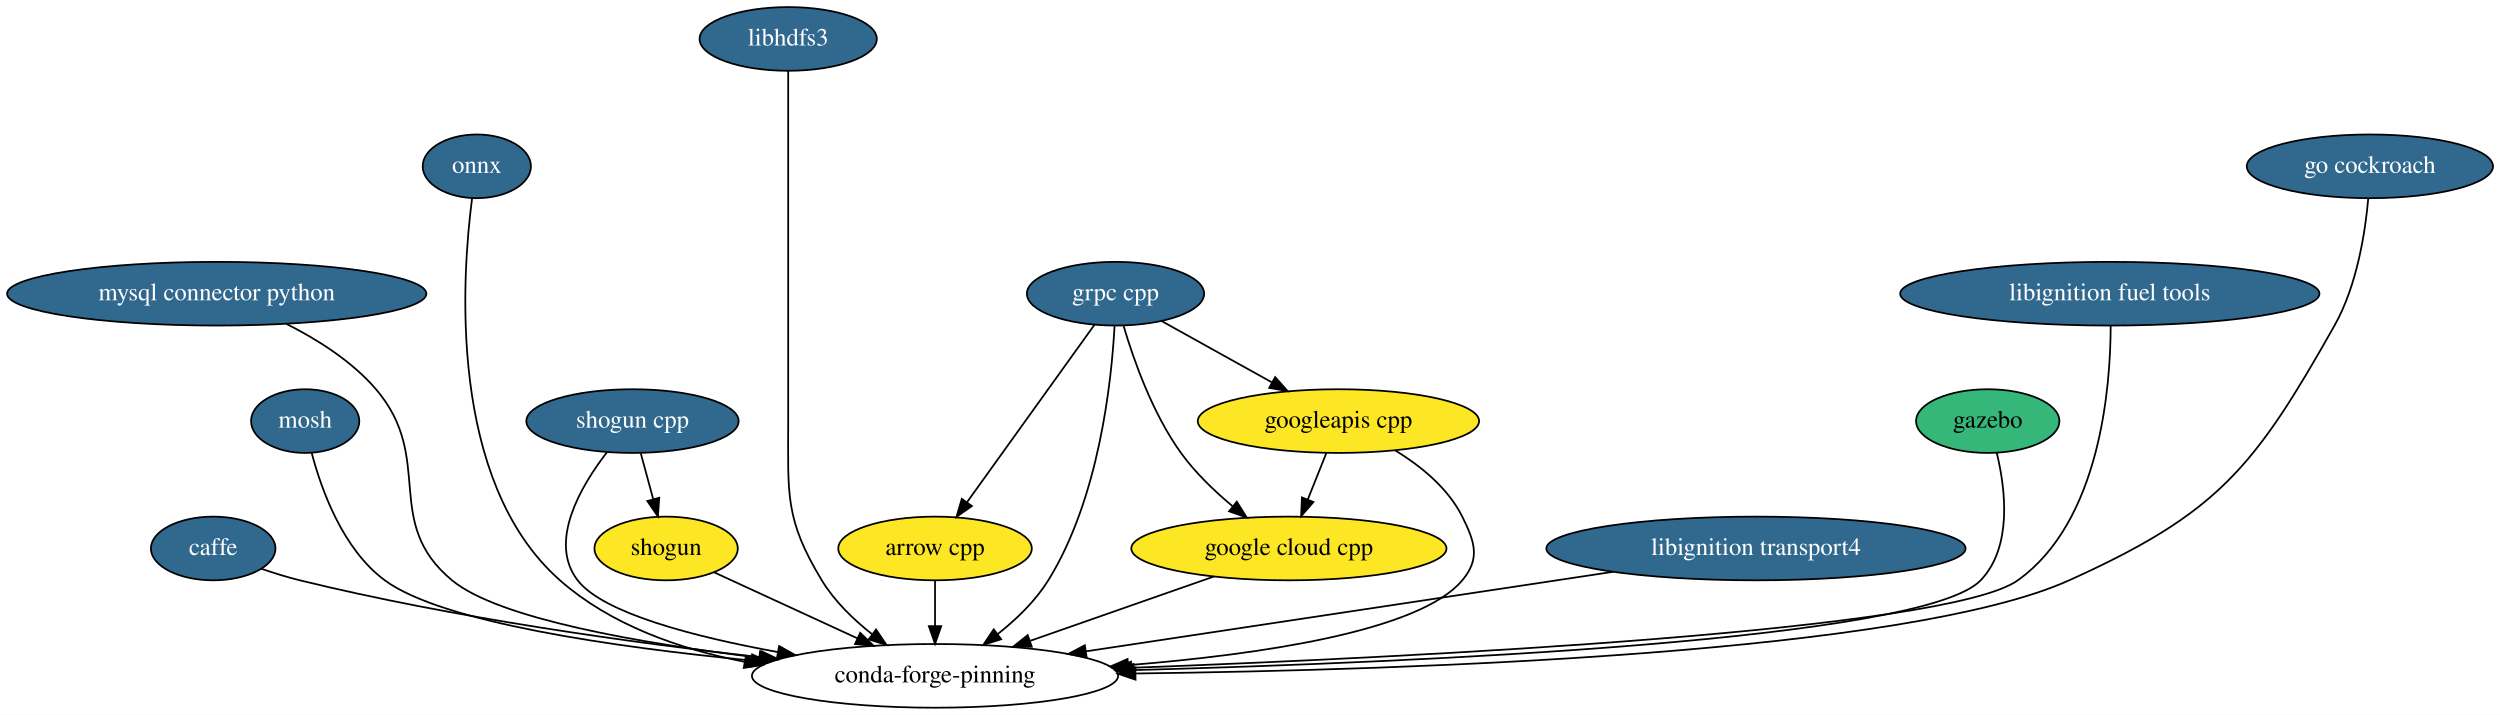
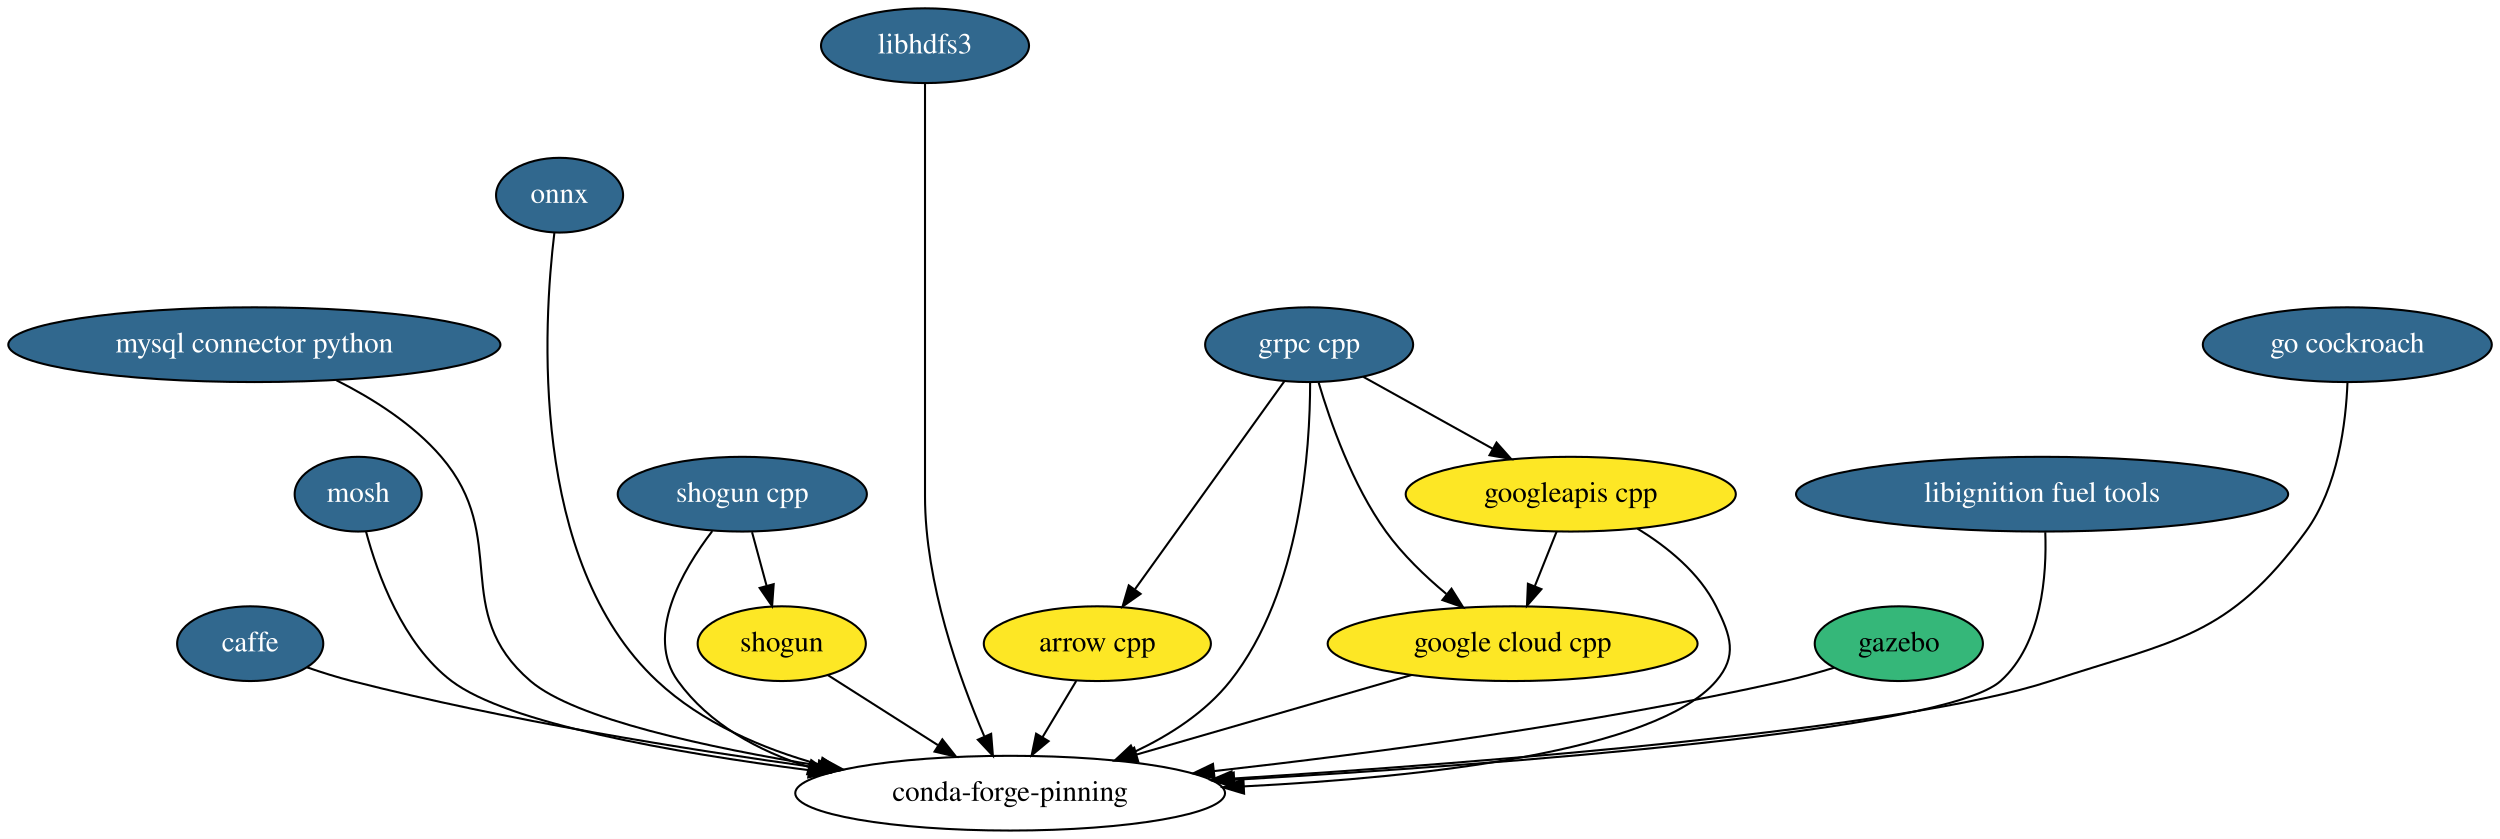
- <svg xmlns="http://www.w3.org/2000/svg" xmlns:xlink="http://www.w3.org/1999/xlink" width="1413pt" height="404pt" viewBox="0.00 0.00 1413.04 404.00">
+ <svg xmlns="http://www.w3.org/2000/svg" xmlns:xlink="http://www.w3.org/1999/xlink" width="1204pt" height="404pt" viewBox="0.00 0.00 1204.04 404.00">
  <g id="graph0" class="graph" transform="scale(1 1) rotate(0) translate(4 400)">
-     <polygon fill="white" stroke="transparent" points="-4,4 -4,-400 1409.04,-400 1409.04,4 -4,4" />
+     <polygon fill="white" stroke="transparent" points="-4,4 -4,-400 1200.04,-400 1200.04,4 -4,4" />
    <g id="node1" class="node">
      <g id="a_node1">
        <a xlink:href="https://github.com/conda-forge/arrow-cpp-feedstock" xlink:title="arrow cpp">
          <ellipse fill="#fde725" stroke="black" cx="524.5" cy="-90" rx="54.69" ry="18" />
          <text text-anchor="middle" x="524.5" y="-86.3" font-family="Times,serif" font-size="14.00">arrow cpp</text>
        </a>
      </g>
    </g>
    <g id="node2" class="node">
-       <ellipse fill="none" stroke="black" cx="524.5" cy="-18" rx="103.5" ry="18" />
-       <text text-anchor="middle" x="524.5" y="-14.3" font-family="Times,serif" font-size="14.00">conda-forge-pinning</text>
+       <ellipse fill="none" stroke="black" cx="482.5" cy="-18" rx="103.5" ry="18" />
+       <text text-anchor="middle" x="482.5" y="-14.3" font-family="Times,serif" font-size="14.00">conda-forge-pinning</text>
    </g>
    <g id="edge1" class="edge">
-       <path fill="none" stroke="black" d="M524.5,-71.7C524.5,-63.98 524.5,-54.71 524.5,-46.11" />
-       <polygon fill="black" stroke="black" points="528,-46.1 524.5,-36.1 521,-46.1 528,-46.1" />
+       <path fill="none" stroke="black" d="M514.33,-72.05C509.45,-63.92 503.5,-54 498.07,-44.94" />
+       <polygon fill="black" stroke="black" points="501.01,-43.05 492.87,-36.28 495.01,-46.65 501.01,-43.05" />
    </g>
    <g id="node3" class="node">
      <g id="a_node3">
        <a xlink:href="https://github.com/conda-forge/caffe-feedstock/pull/59" xlink:title="caffe">
          <ellipse fill="#31688e" stroke="black" cx="116.5" cy="-90" rx="35.19" ry="18" />
          <text text-anchor="middle" x="116.5" y="-86.3" font-family="Times,serif" font-size="14.00" fill="white">caffe</text>
        </a>
      </g>
    </g>
    <g id="edge2" class="edge">
-       <path fill="none" stroke="black" d="M143.7,-78.55C150.72,-76.13 158.33,-73.76 165.5,-72 252.29,-50.74 353.1,-36.77 425.76,-28.53" />
-       <polygon fill="black" stroke="black" points="426.27,-32 435.82,-27.41 425.5,-25.04 426.27,-32" />
+       <path fill="none" stroke="black" d="M143.98,-78.56C150.93,-76.17 158.43,-73.8 165.5,-72 240.04,-52.98 326.24,-39.08 389.92,-30.29" />
+       <polygon fill="black" stroke="black" points="390.5,-33.74 399.94,-28.93 389.56,-26.81 390.5,-33.74" />
    </g>
    <g id="node4" class="node">
      <g id="a_node4">
        <a xlink:href="https://github.com/conda-forge/mosh-feedstock/pull/16" xlink:title="mosh">
          <ellipse fill="#31688e" stroke="black" cx="168.5" cy="-162" rx="30.59" ry="18" />
          <text text-anchor="middle" x="168.5" y="-158.3" font-family="Times,serif" font-size="14.00" fill="white">mosh</text>
        </a>
      </g>
    </g>
    <g id="edge3" class="edge">
-       <path fill="none" stroke="black" d="M172.21,-143.89C177.6,-123.38 189.68,-89.58 213.5,-72 245.82,-48.15 343.18,-34.23 420.46,-26.69" />
-       <polygon fill="black" stroke="black" points="421.11,-30.15 430.74,-25.72 420.45,-23.18 421.11,-30.15" />
+       <path fill="none" stroke="black" d="M172.28,-144C177.75,-123.59 189.91,-89.88 213.5,-72 240.38,-51.62 319.94,-37.57 385.62,-29.07" />
+       <polygon fill="black" stroke="black" points="386.13,-32.54 395.61,-27.81 385.25,-25.59 386.13,-32.54" />
    </g>
    <g id="node5" class="node">
      <g id="a_node5">
        <a xlink:href="https://github.com/conda-forge/mysql-connector-python-feedstock/pull/27" xlink:title="mysql connector python">
          <ellipse fill="#31688e" stroke="black" cx="118.5" cy="-234" rx="118.5" ry="18" />
          <text text-anchor="middle" x="118.5" y="-230.3" font-family="Times,serif" font-size="14.00" fill="white">mysql connector python</text>
        </a>
      </g>
    </g>
    <g id="edge4" class="edge">
-       <path fill="none" stroke="black" d="M157.98,-216.88C175.39,-208.13 194.93,-195.83 208.5,-180 242.13,-140.78 211.71,-104.96 251.5,-72 277.76,-50.25 358.15,-36.36 424.95,-28.29" />
-       <polygon fill="black" stroke="black" points="425.59,-31.74 435.12,-27.09 424.77,-24.78 425.59,-31.74" />
+       <path fill="none" stroke="black" d="M157.98,-216.88C175.39,-208.13 194.93,-195.83 208.5,-180 242.13,-140.78 212.28,-105.63 251.5,-72 272.75,-53.79 336.64,-39.96 391.86,-31.01" />
+       <polygon fill="black" stroke="black" points="392.72,-34.41 402.05,-29.39 391.63,-27.5 392.72,-34.41" />
    </g>
    <g id="node6" class="node">
      <g id="a_node6">
        <a xlink:href="https://github.com/conda-forge/onnx-feedstock/pull/43" xlink:title="onnx">
          <ellipse fill="#31688e" stroke="black" cx="265.5" cy="-306" rx="30.59" ry="18" />
          <text text-anchor="middle" x="265.5" y="-302.3" font-family="Times,serif" font-size="14.00" fill="white">onnx</text>
        </a>
      </g>
    </g>
    <g id="edge5" class="edge">
-       <path fill="none" stroke="black" d="M262.84,-287.92C257.11,-244.26 248.88,-128.07 312.5,-72 341.12,-46.78 379.96,-33.19 416.58,-25.99" />
-       <polygon fill="black" stroke="black" points="417.62,-29.36 426.84,-24.13 416.37,-22.47 417.62,-29.36" />
+       <path fill="none" stroke="black" d="M262.99,-287.82C257.72,-244.41 250.66,-129.73 312.5,-72 334.03,-51.9 363.08,-39.42 391.07,-31.67" />
+       <polygon fill="black" stroke="black" points="392.1,-35.02 400.91,-29.13 390.35,-28.24 392.1,-35.02" />
    </g>
    <g id="node7" class="node">
      <g id="a_node7">
        <a xlink:href="https://github.com/conda-forge/shogun-feedstock" xlink:title="shogun">
          <ellipse fill="#fde725" stroke="black" cx="372.5" cy="-90" rx="40.5" ry="18" />
          <text text-anchor="middle" x="372.5" y="-86.3" font-family="Times,serif" font-size="14.00">shogun</text>
        </a>
      </g>
    </g>
    <g id="edge6" class="edge">
-       <path fill="none" stroke="black" d="M399.67,-76.49C422.11,-66.15 454.39,-51.29 480.5,-39.26" />
-       <polygon fill="black" stroke="black" points="482.2,-42.34 489.81,-34.97 479.27,-35.98 482.2,-42.34" />
+       <path fill="none" stroke="black" d="M394.76,-74.83C409.94,-65.17 430.36,-52.18 447.68,-41.16" />
+       <polygon fill="black" stroke="black" points="449.85,-43.93 456.41,-35.61 446.09,-38.02 449.85,-43.93" />
    </g>
    <g id="node8" class="node">
      <g id="a_node8">
        <a xlink:href="https://github.com/conda-forge/shogun-cpp-feedstock/pull/39" xlink:title="shogun cpp">
          <ellipse fill="#31688e" stroke="black" cx="353.5" cy="-162" rx="60" ry="18" />
          <text text-anchor="middle" x="353.5" y="-158.3" font-family="Times,serif" font-size="14.00" fill="white">shogun cpp</text>
        </a>
      </g>
    </g>
    <g id="edge7" class="edge">
-       <path fill="none" stroke="black" d="M339.08,-144.4C324.31,-125.29 305.71,-93.76 322.5,-72 336.82,-53.44 388.21,-40.11 435.56,-31.46" />
-       <polygon fill="black" stroke="black" points="436.36,-34.87 445.59,-29.68 435.14,-27.98 436.36,-34.87" />
+       <path fill="none" stroke="black" d="M339.06,-144.24C324.57,-125.28 306.5,-94.15 322.5,-72 337.55,-51.16 361.11,-38.38 385.57,-30.59" />
+       <polygon fill="black" stroke="black" points="386.71,-33.9 395.33,-27.74 384.75,-27.18 386.71,-33.9" />
    </g>
    <g id="edge8" class="edge">
      <path fill="none" stroke="black" d="M358.2,-143.7C360.31,-135.9 362.86,-126.51 365.22,-117.83" />
      <polygon fill="black" stroke="black" points="368.62,-118.67 367.86,-108.1 361.86,-116.84 368.62,-118.67" />
    </g>
    <g id="node9" class="node">
      <g id="a_node9">
        <a xlink:href="https://github.com/conda-forge/libhdfs3-feedstock/pull/32" xlink:title="libhdfs3">
          <ellipse fill="#31688e" stroke="black" cx="441.5" cy="-378" rx="50.09" ry="18" />
          <text text-anchor="middle" x="441.5" y="-374.3" font-family="Times,serif" font-size="14.00" fill="white">libhdfs3</text>
        </a>
      </g>
    </g>
    <g id="edge9" class="edge">
-       <path fill="none" stroke="black" d="M441.5,-359.95C441.5,-333.29 441.5,-280.11 441.5,-235 441.5,-235 441.5,-235 441.5,-161 441.5,-120.55 439.54,-106.59 460.5,-72 467.65,-60.2 478.39,-49.82 489.03,-41.45" />
-       <polygon fill="black" stroke="black" points="491.17,-44.22 497.1,-35.45 486.99,-38.61 491.17,-44.22" />
+       <path fill="none" stroke="black" d="M441.5,-359.95C441.5,-333.29 441.5,-280.11 441.5,-235 441.5,-235 441.5,-235 441.5,-161 441.5,-119.41 457.94,-73.56 470,-45.51" />
+       <polygon fill="black" stroke="black" points="473.35,-46.59 474.2,-36.03 466.95,-43.75 473.35,-46.59" />
    </g>
    <g id="node10" class="node">
      <g id="a_node10">
        <a xlink:href="https://github.com/conda-forge/grpc-cpp-feedstock/pull/61" xlink:title="grpc cpp">
          <ellipse fill="#31688e" stroke="black" cx="626.5" cy="-234" rx="50.09" ry="18" />
          <text text-anchor="middle" x="626.5" y="-230.3" font-family="Times,serif" font-size="14.00" fill="white">grpc cpp</text>
        </a>
      </g>
    </g>
    <g id="edge10" class="edge">
      <path fill="none" stroke="black" d="M614.6,-216.43C596.88,-191.77 563.43,-145.2 542.65,-116.27" />
      <polygon fill="black" stroke="black" points="545.32,-113.98 536.64,-107.9 539.63,-118.07 545.32,-113.98" />
    </g>
    <g id="edge11" class="edge">
-       <path fill="none" stroke="black" d="M625.96,-215.66C624.27,-184.59 617.28,-118.36 588.5,-72 581.23,-60.28 570.46,-49.92 559.82,-41.54" />
-       <polygon fill="black" stroke="black" points="561.87,-38.71 551.77,-35.53 557.68,-44.32 561.87,-38.71" />
+       <path fill="none" stroke="black" d="M626.98,-215.95C626.98,-184.18 622.72,-115.24 588.5,-72 576.65,-57.03 559.46,-45.94 542.36,-37.9" />
+       <polygon fill="black" stroke="black" points="543.46,-34.56 532.9,-33.74 540.64,-40.97 543.46,-34.56" />
    </g>
    <g id="node11" class="node">
      <g id="a_node11">
        <a xlink:href="https://github.com/conda-forge/google-cloud-cpp-feedstock" xlink:title="google cloud cpp">
          <ellipse fill="#fde725" stroke="black" cx="724.5" cy="-90" rx="89.08" ry="18" />
          <text text-anchor="middle" x="724.5" y="-86.3" font-family="Times,serif" font-size="14.00">google cloud cpp</text>
        </a>
      </g>
    </g>
    <g id="edge12" class="edge">
      <path fill="none" stroke="black" d="M631.08,-215.75C636.65,-196.89 647.35,-166.4 663.5,-144 671.53,-132.87 682.33,-122.5 692.61,-113.94" />
      <polygon fill="black" stroke="black" points="695.06,-116.47 700.69,-107.49 690.69,-111 695.06,-116.47" />
    </g>
    <g id="node12" class="node">
      <g id="a_node12">
        <a xlink:href="https://github.com/conda-forge/googleapis-cpp-feedstock" xlink:title="googleapis cpp">
          <ellipse fill="#fde725" stroke="black" cx="752.5" cy="-162" rx="79.5" ry="18" />
          <text text-anchor="middle" x="752.5" y="-158.3" font-family="Times,serif" font-size="14.00">googleapis cpp</text>
        </a>
      </g>
    </g>
    <g id="edge13" class="edge">
      <path fill="none" stroke="black" d="M652.61,-218.5C670.61,-208.49 694.82,-195.05 714.89,-183.89" />
      <polygon fill="black" stroke="black" points="716.75,-186.87 723.79,-178.95 713.35,-180.75 716.75,-186.87" />
    </g>
    <g id="edge14" class="edge">
-       <path fill="none" stroke="black" d="M682.09,-74.15C651.85,-63.57 610.95,-49.26 578.4,-37.86" />
-       <polygon fill="black" stroke="black" points="579.18,-34.43 568.58,-34.43 576.87,-41.04 579.18,-34.43" />
+       <path fill="none" stroke="black" d="M675.82,-74.92C637.61,-63.87 584.21,-48.42 543.21,-36.56" />
+       <polygon fill="black" stroke="black" points="544.19,-33.2 533.61,-33.78 542.24,-39.92 544.19,-33.2" />
    </g>
    <g id="edge15" class="edge">
-       <path fill="none" stroke="black" d="M784.61,-145.44C798.99,-136.63 814.49,-124.11 822.5,-108 829.62,-93.67 832.78,-84.26 822.5,-72 798.4,-43.23 708.42,-30.07 633.58,-24.05" />
-       <polygon fill="black" stroke="black" points="633.84,-20.56 623.6,-23.28 633.3,-27.54 633.84,-20.56" />
+       <path fill="none" stroke="black" d="M784.61,-145.44C798.99,-136.63 814.49,-124.11 822.5,-108 829.62,-93.67 832.91,-84.15 822.5,-72 793.46,-38.08 682.4,-25.7 595.01,-21.27" />
+       <polygon fill="black" stroke="black" points="595.17,-17.78 585.02,-20.8 594.84,-24.77 595.17,-17.78" />
    </g>
    <g id="edge16" class="edge">
      <path fill="none" stroke="black" d="M745.72,-144.05C742.57,-136.18 738.75,-126.62 735.22,-117.79" />
      <polygon fill="black" stroke="black" points="738.37,-116.26 731.41,-108.28 731.87,-118.86 738.37,-116.26" />
    </g>
    <g id="node13" class="node">
      <g id="a_node13">
-         <a xlink:href="https://github.com/conda-forge/libignition-transport4-feedstock/pull/7" xlink:title="libignition transport4">
-           <ellipse fill="#31688e" stroke="black" cx="988.5" cy="-90" rx="118.5" ry="18" />
-           <text text-anchor="middle" x="988.5" y="-86.3" font-family="Times,serif" font-size="14.00" fill="white">libignition transport4</text>
+         <a xlink:href="https://github.com/conda-forge/gazebo-feedstock" xlink:title="gazebo">
+           <ellipse fill="#35b779" stroke="black" cx="910.5" cy="-90" rx="40.5" ry="18" />
+           <text text-anchor="middle" x="910.5" y="-86.3" font-family="Times,serif" font-size="14.00">gazebo</text>
        </a>
      </g>
    </g>
    <g id="edge17" class="edge">
-       <path fill="none" stroke="black" d="M907.68,-76.81C824.34,-64.23 694.92,-44.71 609.93,-31.89" />
-       <polygon fill="black" stroke="black" points="610.2,-28.39 599.79,-30.36 609.16,-35.31 610.2,-28.39" />
+       <path fill="none" stroke="black" d="M879.32,-78.42C871.6,-76.06 863.3,-73.75 855.5,-72 763.27,-51.33 656.3,-37.11 580.63,-28.64" />
+       <polygon fill="black" stroke="black" points="580.96,-25.15 570.63,-27.53 580.19,-32.11 580.96,-25.15" />
    </g>
    <g id="node14" class="node">
      <g id="a_node14">
-         <a xlink:href="https://github.com/conda-forge/gazebo-feedstock" xlink:title="gazebo">
-           <ellipse fill="#35b779" stroke="black" cx="1119.5" cy="-162" rx="40.5" ry="18" />
-           <text text-anchor="middle" x="1119.5" y="-158.3" font-family="Times,serif" font-size="14.00">gazebo</text>
+         <a xlink:href="https://github.com/conda-forge/libignition-fuel-tools-feedstock/pull/5" xlink:title="libignition fuel tools">
+           <ellipse fill="#31688e" stroke="black" cx="979.5" cy="-162" rx="118.5" ry="18" />
+           <text text-anchor="middle" x="979.5" y="-158.3" font-family="Times,serif" font-size="14.00" fill="white">libignition fuel tools</text>
        </a>
      </g>
    </g>
    <g id="edge18" class="edge">
-       <path fill="none" stroke="black" d="M1124.6,-144.05C1129.47,-124.01 1133.67,-91 1115.5,-72 1083.16,-38.18 799.01,-25.67 636.79,-21.26" />
-       <polygon fill="black" stroke="black" points="636.85,-17.76 626.76,-20.99 636.67,-24.75 636.85,-17.76" />
+       <path fill="none" stroke="black" d="M981.04,-143.7C981.8,-123.31 979.56,-89.96 959.5,-72 932.56,-47.88 722.8,-32.1 590.56,-24.44" />
+       <polygon fill="black" stroke="black" points="590.58,-20.94 580.39,-23.86 590.18,-27.92 590.58,-20.94" />
    </g>
    <g id="node15" class="node">
      <g id="a_node15">
-         <a xlink:href="https://github.com/conda-forge/libignition-fuel-tools-feedstock/pull/5" xlink:title="libignition fuel tools">
-           <ellipse fill="#31688e" stroke="black" cx="1188.5" cy="-234" rx="118.5" ry="18" />
-           <text text-anchor="middle" x="1188.5" y="-230.3" font-family="Times,serif" font-size="14.00" fill="white">libignition fuel tools</text>
+         <a xlink:href="https://github.com/conda-forge/go-cockroach-feedstock/pull/6" xlink:title="go cockroach">
+           <ellipse fill="#31688e" stroke="black" cx="1126.5" cy="-234" rx="69.59" ry="18" />
+           <text text-anchor="middle" x="1126.5" y="-230.3" font-family="Times,serif" font-size="14.00" fill="white">go cockroach</text>
        </a>
      </g>
    </g>
    <g id="edge19" class="edge">
-       <path fill="none" stroke="black" d="M1188.99,-215.86C1188.92,-181.65 1183.25,-105.34 1136.5,-72 1096.77,-43.66 800.97,-28.75 635.61,-22.56" />
-       <polygon fill="black" stroke="black" points="635.52,-19.05 625.39,-22.18 635.26,-26.05 635.52,-19.05" />
-     </g>
-     <g id="node16" class="node">
-       <g id="a_node16">
-         <a xlink:href="https://github.com/conda-forge/go-cockroach-feedstock/pull/6" xlink:title="go cockroach">
-           <ellipse fill="#31688e" stroke="black" cx="1335.5" cy="-306" rx="69.59" ry="18" />
-           <text text-anchor="middle" x="1335.5" y="-302.3" font-family="Times,serif" font-size="14.00" fill="white">go cockroach</text>
-         </a>
-       </g>
-     </g>
-     <g id="edge20" class="edge">
-       <path fill="none" stroke="black" d="M1334.58,-287.89C1332.93,-269.15 1328.33,-238.76 1315.5,-216 1270.11,-135.5 1249.74,-110 1165.5,-72 1074.24,-30.84 796.34,-21.33 638.03,-19.34" />
-       <polygon fill="black" stroke="black" points="637.82,-15.83 627.78,-19.22 637.74,-22.83 637.82,-15.83" />
+       <path fill="none" stroke="black" d="M1126.59,-215.95C1125.86,-196.72 1122.11,-165.35 1106.5,-144 1069.12,-92.86 1043.68,-91.78 983.5,-72 912.78,-48.76 714.62,-32.99 589.75,-25.04" />
+       <polygon fill="black" stroke="black" points="589.59,-21.52 579.39,-24.38 589.15,-28.51 589.59,-21.52" />
    </g>
  </g>
</svg>
